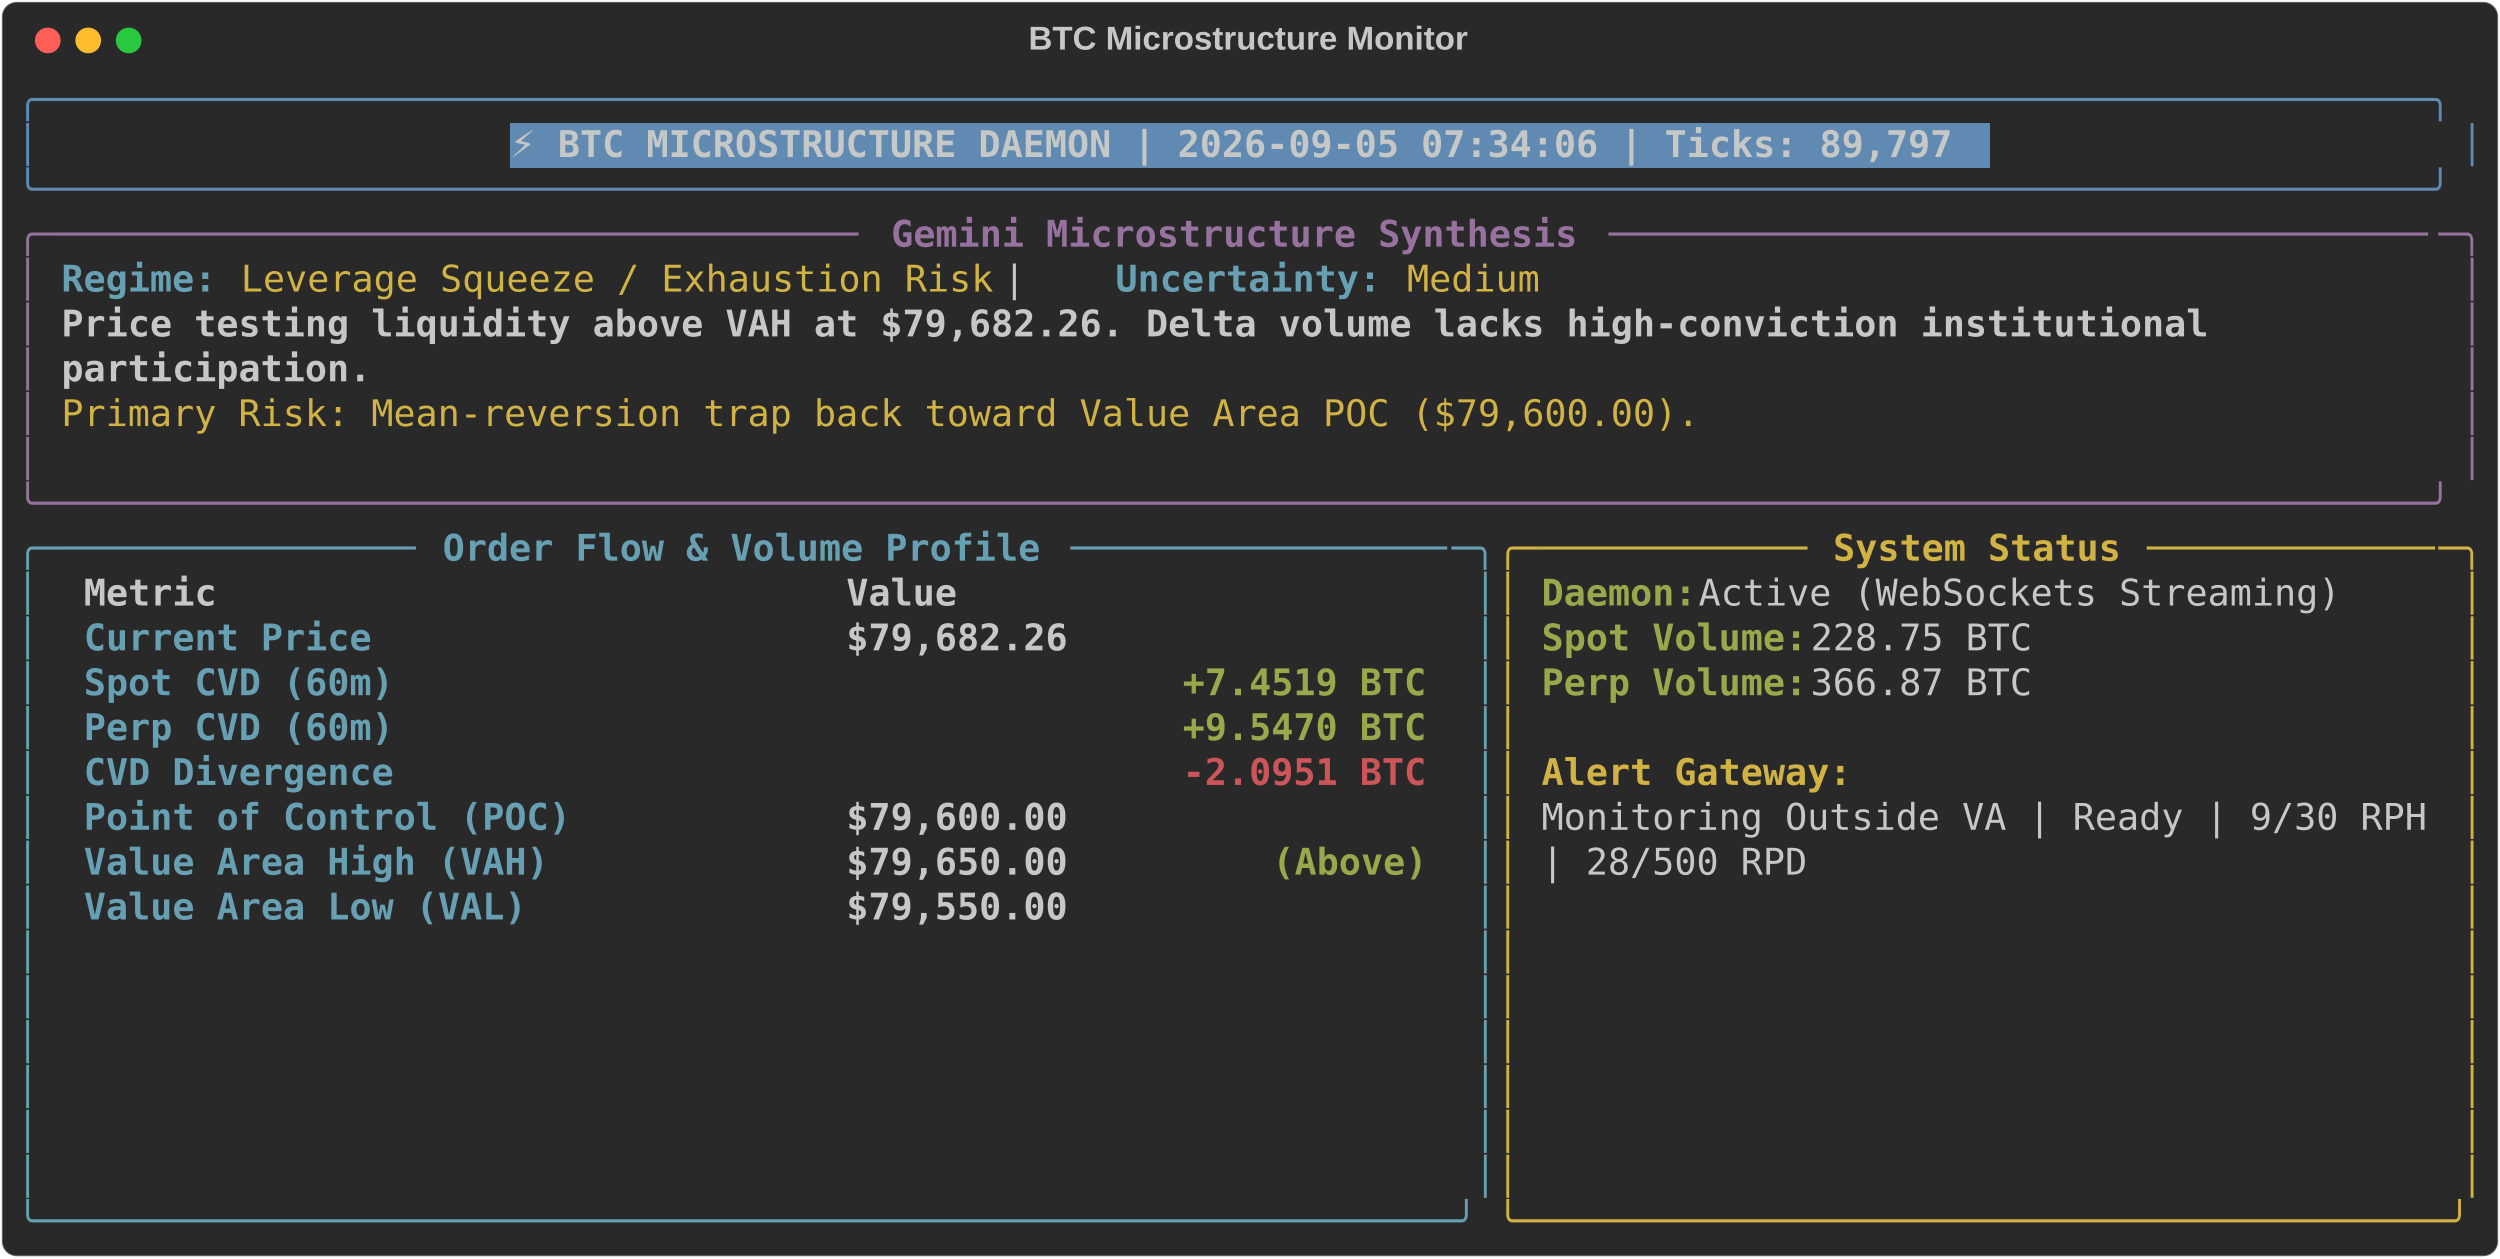
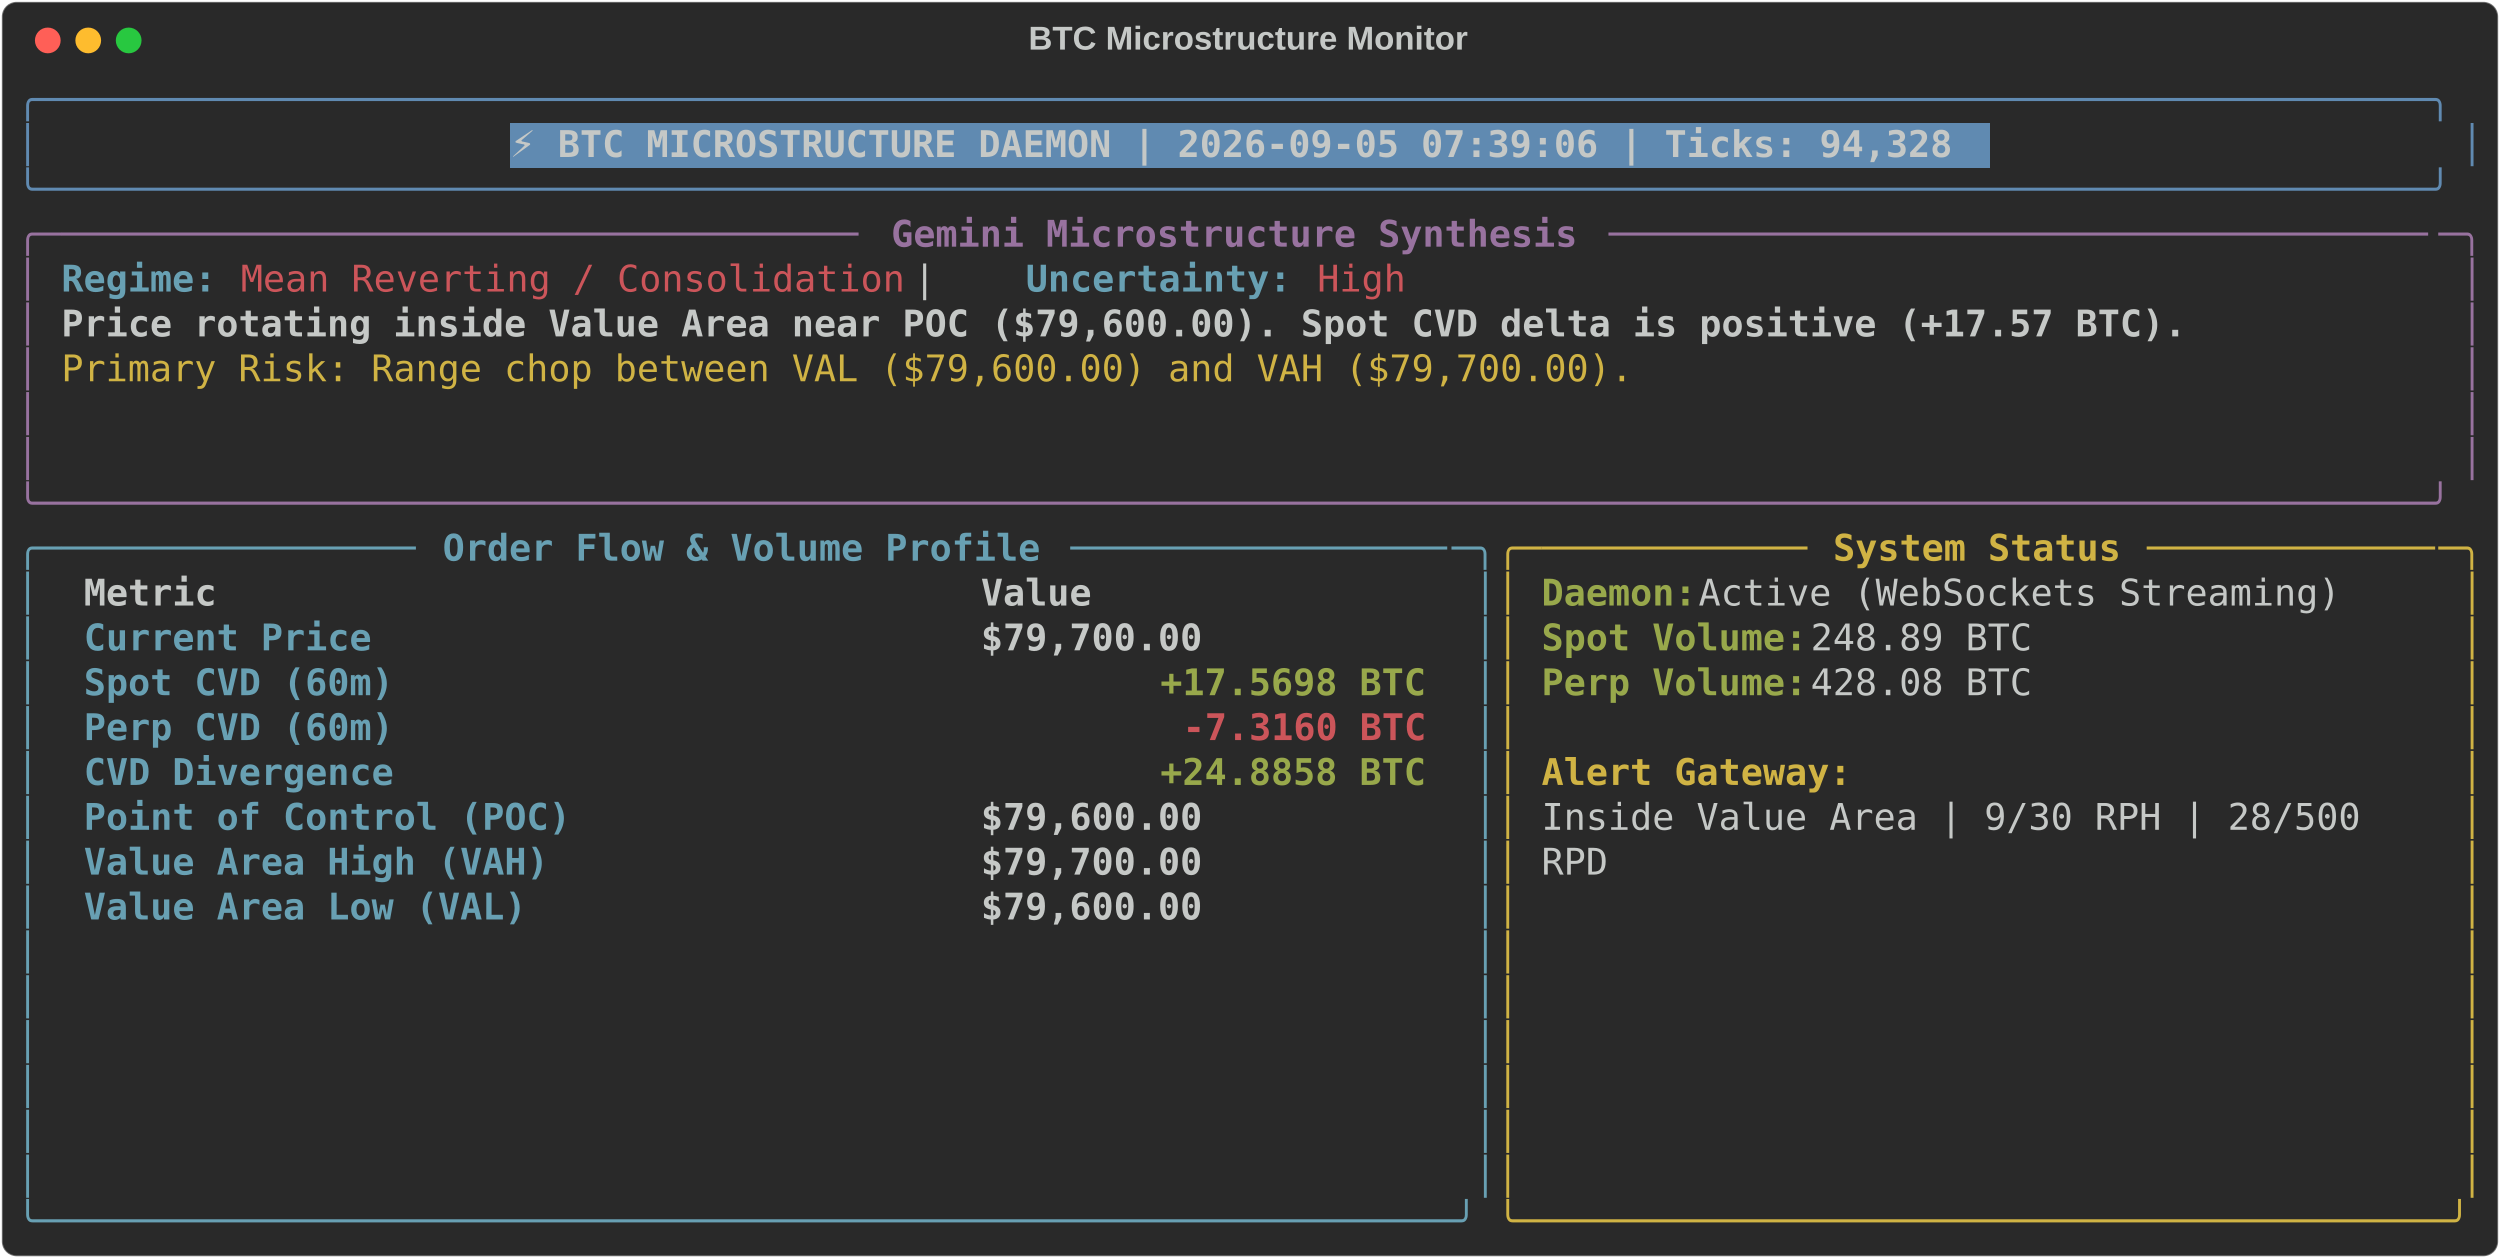
<svg xmlns="http://www.w3.org/2000/svg" class="rich-terminal" viewBox="0 0 1360 684.4">
  <style>

    @font-face {
        font-family: "Fira Code";
        src: local("FiraCode-Regular"),
                url("https://cdnjs.cloudflare.com/ajax/libs/firacode/6.2.0/woff2/FiraCode-Regular.woff2") format("woff2"),
                url("https://cdnjs.cloudflare.com/ajax/libs/firacode/6.2.0/woff/FiraCode-Regular.woff") format("woff");
        font-style: normal;
        font-weight: 400;
    }
    @font-face {
        font-family: "Fira Code";
        src: local("FiraCode-Bold"),
                url("https://cdnjs.cloudflare.com/ajax/libs/firacode/6.2.0/woff2/FiraCode-Bold.woff2") format("woff2"),
                url("https://cdnjs.cloudflare.com/ajax/libs/firacode/6.2.0/woff/FiraCode-Bold.woff") format("woff");
        font-style: bold;
        font-weight: 700;
    }

-     .terminal-1641781275-matrix {
+     .terminal-1477923822-matrix {
        font-family: Fira Code, monospace;
        font-size: 20px;
        line-height: 24.4px;
        font-variant-east-asian: full-width;
    }

-     .terminal-1641781275-title {
+     .terminal-1477923822-title {
        font-size: 18px;
        font-weight: bold;
        font-family: arial;
    }

-     .terminal-1641781275-r1 { fill: #608ab1 }
- .terminal-1641781275-r2 { fill: #c5c8c6 }
- .terminal-1641781275-r3 { fill: #c5c8c6;font-weight: bold }
- .terminal-1641781275-r4 { fill: #98729f }
- .terminal-1641781275-r5 { fill: #98729f;font-weight: bold }
- .terminal-1641781275-r6 { fill: #68a0b3;font-weight: bold }
- .terminal-1641781275-r7 { fill: #d0b344 }
- .terminal-1641781275-r8 { fill: #68a0b3 }
- .terminal-1641781275-r9 { fill: #d0b344;font-weight: bold }
- .terminal-1641781275-r10 { fill: #98a84b;font-weight: bold }
- .terminal-1641781275-r11 { fill: #cc555a;font-weight: bold }
+     .terminal-1477923822-r1 { fill: #608ab1 }
+ .terminal-1477923822-r2 { fill: #c5c8c6 }
+ .terminal-1477923822-r3 { fill: #c5c8c6;font-weight: bold }
+ .terminal-1477923822-r4 { fill: #98729f }
+ .terminal-1477923822-r5 { fill: #98729f;font-weight: bold }
+ .terminal-1477923822-r6 { fill: #68a0b3;font-weight: bold }
+ .terminal-1477923822-r7 { fill: #cc555a }
+ .terminal-1477923822-r8 { fill: #d0b344 }
+ .terminal-1477923822-r9 { fill: #68a0b3 }
+ .terminal-1477923822-r10 { fill: #d0b344;font-weight: bold }
+ .terminal-1477923822-r11 { fill: #98a84b;font-weight: bold }
+ .terminal-1477923822-r12 { fill: #cc555a;font-weight: bold }
    </style>
  <defs>
-     <clipPath id="terminal-1641781275-clip-terminal">
+     <clipPath id="terminal-1477923822-clip-terminal">
      <rect x="0" y="0" width="1341.0" height="633.4" />
    </clipPath>
-     <clipPath id="terminal-1641781275-line-0">
+     <clipPath id="terminal-1477923822-line-0">
      <rect x="0" y="1.5" width="1342" height="24.65" />
    </clipPath>
-     <clipPath id="terminal-1641781275-line-1">
+     <clipPath id="terminal-1477923822-line-1">
      <rect x="0" y="25.9" width="1342" height="24.65" />
    </clipPath>
-     <clipPath id="terminal-1641781275-line-2">
+     <clipPath id="terminal-1477923822-line-2">
      <rect x="0" y="50.3" width="1342" height="24.65" />
    </clipPath>
-     <clipPath id="terminal-1641781275-line-3">
+     <clipPath id="terminal-1477923822-line-3">
      <rect x="0" y="74.7" width="1342" height="24.65" />
    </clipPath>
-     <clipPath id="terminal-1641781275-line-4">
+     <clipPath id="terminal-1477923822-line-4">
      <rect x="0" y="99.1" width="1342" height="24.65" />
    </clipPath>
-     <clipPath id="terminal-1641781275-line-5">
+     <clipPath id="terminal-1477923822-line-5">
      <rect x="0" y="123.5" width="1342" height="24.65" />
    </clipPath>
-     <clipPath id="terminal-1641781275-line-6">
+     <clipPath id="terminal-1477923822-line-6">
      <rect x="0" y="147.9" width="1342" height="24.65" />
    </clipPath>
-     <clipPath id="terminal-1641781275-line-7">
+     <clipPath id="terminal-1477923822-line-7">
      <rect x="0" y="172.3" width="1342" height="24.65" />
    </clipPath>
-     <clipPath id="terminal-1641781275-line-8">
+     <clipPath id="terminal-1477923822-line-8">
      <rect x="0" y="196.7" width="1342" height="24.65" />
    </clipPath>
-     <clipPath id="terminal-1641781275-line-9">
+     <clipPath id="terminal-1477923822-line-9">
      <rect x="0" y="221.1" width="1342" height="24.65" />
    </clipPath>
-     <clipPath id="terminal-1641781275-line-10">
+     <clipPath id="terminal-1477923822-line-10">
      <rect x="0" y="245.5" width="1342" height="24.65" />
    </clipPath>
-     <clipPath id="terminal-1641781275-line-11">
+     <clipPath id="terminal-1477923822-line-11">
      <rect x="0" y="269.9" width="1342" height="24.65" />
    </clipPath>
-     <clipPath id="terminal-1641781275-line-12">
+     <clipPath id="terminal-1477923822-line-12">
      <rect x="0" y="294.3" width="1342" height="24.65" />
    </clipPath>
-     <clipPath id="terminal-1641781275-line-13">
+     <clipPath id="terminal-1477923822-line-13">
      <rect x="0" y="318.7" width="1342" height="24.65" />
    </clipPath>
-     <clipPath id="terminal-1641781275-line-14">
+     <clipPath id="terminal-1477923822-line-14">
      <rect x="0" y="343.1" width="1342" height="24.65" />
    </clipPath>
-     <clipPath id="terminal-1641781275-line-15">
+     <clipPath id="terminal-1477923822-line-15">
      <rect x="0" y="367.5" width="1342" height="24.65" />
    </clipPath>
-     <clipPath id="terminal-1641781275-line-16">
+     <clipPath id="terminal-1477923822-line-16">
      <rect x="0" y="391.9" width="1342" height="24.65" />
    </clipPath>
-     <clipPath id="terminal-1641781275-line-17">
+     <clipPath id="terminal-1477923822-line-17">
      <rect x="0" y="416.3" width="1342" height="24.65" />
    </clipPath>
-     <clipPath id="terminal-1641781275-line-18">
+     <clipPath id="terminal-1477923822-line-18">
      <rect x="0" y="440.7" width="1342" height="24.65" />
    </clipPath>
-     <clipPath id="terminal-1641781275-line-19">
+     <clipPath id="terminal-1477923822-line-19">
      <rect x="0" y="465.1" width="1342" height="24.65" />
    </clipPath>
-     <clipPath id="terminal-1641781275-line-20">
+     <clipPath id="terminal-1477923822-line-20">
      <rect x="0" y="489.5" width="1342" height="24.65" />
    </clipPath>
-     <clipPath id="terminal-1641781275-line-21">
+     <clipPath id="terminal-1477923822-line-21">
      <rect x="0" y="513.9" width="1342" height="24.65" />
    </clipPath>
-     <clipPath id="terminal-1641781275-line-22">
+     <clipPath id="terminal-1477923822-line-22">
      <rect x="0" y="538.3" width="1342" height="24.65" />
    </clipPath>
-     <clipPath id="terminal-1641781275-line-23">
+     <clipPath id="terminal-1477923822-line-23">
      <rect x="0" y="562.7" width="1342" height="24.65" />
    </clipPath>
-     <clipPath id="terminal-1641781275-line-24">
+     <clipPath id="terminal-1477923822-line-24">
      <rect x="0" y="587.1" width="1342" height="24.65" />
    </clipPath>
  </defs>
  <rect fill="#292929" stroke="rgba(255,255,255,0.35)" stroke-width="1" x="1" y="1" width="1358" height="682.4" rx="8" />
-   <text class="terminal-1641781275-title" fill="#c5c8c6" text-anchor="middle" x="679" y="27">BTC Microstructure Monitor</text>
+   <text class="terminal-1477923822-title" fill="#c5c8c6" text-anchor="middle" x="679" y="27">BTC Microstructure Monitor</text>
  <g transform="translate(26,22)">
    <circle cx="0" cy="0" r="7" fill="#ff5f57" />
    <circle cx="22" cy="0" r="7" fill="#febc2e" />
    <circle cx="44" cy="0" r="7" fill="#28c840" />
  </g>
-   <g transform="translate(9, 41)" clip-path="url(#terminal-1641781275-clip-terminal)">
+   <g transform="translate(9, 41)" clip-path="url(#terminal-1477923822-clip-terminal)">
    <rect fill="#608ab1" x="268.4" y="25.9" width="805.2" height="24.65" shape-rendering="crispEdges" />
-     <g class="terminal-1641781275-matrix">
-       <text class="terminal-1641781275-r1" x="0" y="20" textLength="1342" clip-path="url(#terminal-1641781275-line-0)">╭────────────────────────────────────────────────────────────────────────────────────────────────────────────╮</text>
-       <text class="terminal-1641781275-r2" x="1342" y="20" textLength="12.2" clip-path="url(#terminal-1641781275-line-0)">
- </text>
-       <text class="terminal-1641781275-r1" x="0" y="44.4" textLength="12.2" clip-path="url(#terminal-1641781275-line-1)">│</text>
-       <text class="terminal-1641781275-r3" x="268.4" y="44.4" textLength="793" clip-path="url(#terminal-1641781275-line-1)">⚡ BTC MICROSTRUCTURE DAEMON | 2026-09-05 07:34:06 | Ticks: 89,797</text>
-       <text class="terminal-1641781275-r1" x="1329.8" y="44.4" textLength="12.2" clip-path="url(#terminal-1641781275-line-1)">│</text>
-       <text class="terminal-1641781275-r2" x="1342" y="44.4" textLength="12.2" clip-path="url(#terminal-1641781275-line-1)">
- </text>
-       <text class="terminal-1641781275-r1" x="0" y="68.8" textLength="1342" clip-path="url(#terminal-1641781275-line-2)">╰────────────────────────────────────────────────────────────────────────────────────────────────────────────╯</text>
-       <text class="terminal-1641781275-r2" x="1342" y="68.8" textLength="12.2" clip-path="url(#terminal-1641781275-line-2)">
- </text>
-       <text class="terminal-1641781275-r4" x="0" y="93.2" textLength="24.4" clip-path="url(#terminal-1641781275-line-3)">╭─</text>
-       <text class="terminal-1641781275-r4" x="24.4" y="93.2" textLength="439.2" clip-path="url(#terminal-1641781275-line-3)">────────────────────────────────────</text>
-       <text class="terminal-1641781275-r5" x="475.8" y="93.2" textLength="378.2" clip-path="url(#terminal-1641781275-line-3)">Gemini Microstructure Synthesis</text>
-       <text class="terminal-1641781275-r4" x="866.2" y="93.2" textLength="451.4" clip-path="url(#terminal-1641781275-line-3)">─────────────────────────────────────</text>
-       <text class="terminal-1641781275-r4" x="1317.6" y="93.2" textLength="24.4" clip-path="url(#terminal-1641781275-line-3)">─╮</text>
-       <text class="terminal-1641781275-r2" x="1342" y="93.2" textLength="12.2" clip-path="url(#terminal-1641781275-line-3)">
- </text>
-       <text class="terminal-1641781275-r4" x="0" y="117.6" textLength="12.2" clip-path="url(#terminal-1641781275-line-4)">│</text>
-       <text class="terminal-1641781275-r6" x="24.4" y="117.6" textLength="85.4" clip-path="url(#terminal-1641781275-line-4)">Regime:</text>
-       <text class="terminal-1641781275-r7" x="122" y="117.6" textLength="414.8" clip-path="url(#terminal-1641781275-line-4)">Leverage Squeeze / Exhaustion Risk</text>
-       <text class="terminal-1641781275-r2" x="536.8" y="117.6" textLength="61" clip-path="url(#terminal-1641781275-line-4)">  |  </text>
-       <text class="terminal-1641781275-r6" x="597.8" y="117.6" textLength="146.4" clip-path="url(#terminal-1641781275-line-4)">Uncertainty:</text>
-       <text class="terminal-1641781275-r7" x="756.4" y="117.6" textLength="73.2" clip-path="url(#terminal-1641781275-line-4)">Medium</text>
-       <text class="terminal-1641781275-r4" x="1329.8" y="117.6" textLength="12.2" clip-path="url(#terminal-1641781275-line-4)">│</text>
-       <text class="terminal-1641781275-r2" x="1342" y="117.6" textLength="12.2" clip-path="url(#terminal-1641781275-line-4)">
- </text>
-       <text class="terminal-1641781275-r4" x="0" y="142" textLength="12.2" clip-path="url(#terminal-1641781275-line-5)">│</text>
-       <text class="terminal-1641781275-r3" x="24.4" y="142" textLength="1195.6" clip-path="url(#terminal-1641781275-line-5)">Price testing liquidity above VAH at $79,682.26. Delta volume lacks high-conviction institutional </text>
-       <text class="terminal-1641781275-r4" x="1329.8" y="142" textLength="12.2" clip-path="url(#terminal-1641781275-line-5)">│</text>
-       <text class="terminal-1641781275-r2" x="1342" y="142" textLength="12.2" clip-path="url(#terminal-1641781275-line-5)">
- </text>
-       <text class="terminal-1641781275-r4" x="0" y="166.4" textLength="12.2" clip-path="url(#terminal-1641781275-line-6)">│</text>
-       <text class="terminal-1641781275-r3" x="24.4" y="166.4" textLength="170.8" clip-path="url(#terminal-1641781275-line-6)">participation.</text>
-       <text class="terminal-1641781275-r4" x="1329.8" y="166.4" textLength="12.2" clip-path="url(#terminal-1641781275-line-6)">│</text>
-       <text class="terminal-1641781275-r2" x="1342" y="166.4" textLength="12.2" clip-path="url(#terminal-1641781275-line-6)">
- </text>
-       <text class="terminal-1641781275-r4" x="0" y="190.8" textLength="12.2" clip-path="url(#terminal-1641781275-line-7)">│</text>
-       <text class="terminal-1641781275-r7" x="24.4" y="190.8" textLength="902.8" clip-path="url(#terminal-1641781275-line-7)">Primary Risk: Mean-reversion trap back toward Value Area POC ($79,600.00).</text>
-       <text class="terminal-1641781275-r4" x="1329.8" y="190.8" textLength="12.2" clip-path="url(#terminal-1641781275-line-7)">│</text>
-       <text class="terminal-1641781275-r2" x="1342" y="190.8" textLength="12.2" clip-path="url(#terminal-1641781275-line-7)">
- </text>
-       <text class="terminal-1641781275-r4" x="0" y="215.2" textLength="12.2" clip-path="url(#terminal-1641781275-line-8)">│</text>
-       <text class="terminal-1641781275-r4" x="1329.8" y="215.2" textLength="12.2" clip-path="url(#terminal-1641781275-line-8)">│</text>
-       <text class="terminal-1641781275-r2" x="1342" y="215.2" textLength="12.2" clip-path="url(#terminal-1641781275-line-8)">
- </text>
-       <text class="terminal-1641781275-r4" x="0" y="239.6" textLength="1342" clip-path="url(#terminal-1641781275-line-9)">╰────────────────────────────────────────────────────────────────────────────────────────────────────────────╯</text>
-       <text class="terminal-1641781275-r2" x="1342" y="239.6" textLength="12.2" clip-path="url(#terminal-1641781275-line-9)">
- </text>
-       <text class="terminal-1641781275-r8" x="0" y="264" textLength="24.4" clip-path="url(#terminal-1641781275-line-10)">╭─</text>
-       <text class="terminal-1641781275-r8" x="24.4" y="264" textLength="195.2" clip-path="url(#terminal-1641781275-line-10)">────────────────</text>
-       <text class="terminal-1641781275-r6" x="231.8" y="264" textLength="329.4" clip-path="url(#terminal-1641781275-line-10)">Order Flow &amp; Volume Profile</text>
-       <text class="terminal-1641781275-r8" x="573.4" y="264" textLength="207.4" clip-path="url(#terminal-1641781275-line-10)">─────────────────</text>
-       <text class="terminal-1641781275-r8" x="780.8" y="264" textLength="24.4" clip-path="url(#terminal-1641781275-line-10)">─╮</text>
-       <text class="terminal-1641781275-r7" x="805.2" y="264" textLength="24.4" clip-path="url(#terminal-1641781275-line-10)">╭─</text>
-       <text class="terminal-1641781275-r7" x="829.6" y="264" textLength="146.4" clip-path="url(#terminal-1641781275-line-10)">────────────</text>
-       <text class="terminal-1641781275-r9" x="988.2" y="264" textLength="158.6" clip-path="url(#terminal-1641781275-line-10)">System Status</text>
-       <text class="terminal-1641781275-r7" x="1159" y="264" textLength="158.6" clip-path="url(#terminal-1641781275-line-10)">─────────────</text>
-       <text class="terminal-1641781275-r7" x="1317.6" y="264" textLength="24.4" clip-path="url(#terminal-1641781275-line-10)">─╮</text>
-       <text class="terminal-1641781275-r2" x="1342" y="264" textLength="12.2" clip-path="url(#terminal-1641781275-line-10)">
- </text>
-       <text class="terminal-1641781275-r8" x="0" y="288.4" textLength="12.2" clip-path="url(#terminal-1641781275-line-11)">│</text>
-       <text class="terminal-1641781275-r3" x="36.6" y="288.4" textLength="390.4" clip-path="url(#terminal-1641781275-line-11)">Metric                          </text>
-       <text class="terminal-1641781275-r3" x="451.4" y="288.4" textLength="317.2" clip-path="url(#terminal-1641781275-line-11)">                     Value</text>
-       <text class="terminal-1641781275-r8" x="793" y="288.4" textLength="12.2" clip-path="url(#terminal-1641781275-line-11)">│</text>
-       <text class="terminal-1641781275-r7" x="805.2" y="288.4" textLength="12.2" clip-path="url(#terminal-1641781275-line-11)">│</text>
-       <text class="terminal-1641781275-r10" x="829.6" y="288.4" textLength="85.4" clip-path="url(#terminal-1641781275-line-11)">Daemon:</text>
-       <text class="terminal-1641781275-r2" x="915" y="288.4" textLength="366" clip-path="url(#terminal-1641781275-line-11)"> Active (WebSockets Streaming)</text>
-       <text class="terminal-1641781275-r7" x="1329.8" y="288.4" textLength="12.2" clip-path="url(#terminal-1641781275-line-11)">│</text>
-       <text class="terminal-1641781275-r2" x="1342" y="288.4" textLength="12.2" clip-path="url(#terminal-1641781275-line-11)">
- </text>
-       <text class="terminal-1641781275-r8" x="0" y="312.8" textLength="12.2" clip-path="url(#terminal-1641781275-line-12)">│</text>
-       <text class="terminal-1641781275-r6" x="36.6" y="312.8" textLength="390.4" clip-path="url(#terminal-1641781275-line-12)">Current Price                   </text>
-       <text class="terminal-1641781275-r3" x="451.4" y="312.8" textLength="317.2" clip-path="url(#terminal-1641781275-line-12)">                $79,682.26</text>
-       <text class="terminal-1641781275-r8" x="793" y="312.8" textLength="12.2" clip-path="url(#terminal-1641781275-line-12)">│</text>
-       <text class="terminal-1641781275-r7" x="805.2" y="312.8" textLength="12.2" clip-path="url(#terminal-1641781275-line-12)">│</text>
-       <text class="terminal-1641781275-r10" x="829.6" y="312.8" textLength="146.4" clip-path="url(#terminal-1641781275-line-12)">Spot Volume:</text>
-       <text class="terminal-1641781275-r2" x="976" y="312.8" textLength="134.2" clip-path="url(#terminal-1641781275-line-12)"> 228.75 BTC</text>
-       <text class="terminal-1641781275-r7" x="1329.8" y="312.8" textLength="12.2" clip-path="url(#terminal-1641781275-line-12)">│</text>
-       <text class="terminal-1641781275-r2" x="1342" y="312.8" textLength="12.2" clip-path="url(#terminal-1641781275-line-12)">
- </text>
-       <text class="terminal-1641781275-r8" x="0" y="337.2" textLength="12.2" clip-path="url(#terminal-1641781275-line-13)">│</text>
-       <text class="terminal-1641781275-r6" x="36.6" y="337.2" textLength="390.4" clip-path="url(#terminal-1641781275-line-13)">Spot CVD (60m)                  </text>
-       <text class="terminal-1641781275-r10" x="634.4" y="337.2" textLength="134.2" clip-path="url(#terminal-1641781275-line-13)">+7.4519 BTC</text>
-       <text class="terminal-1641781275-r8" x="793" y="337.2" textLength="12.2" clip-path="url(#terminal-1641781275-line-13)">│</text>
-       <text class="terminal-1641781275-r7" x="805.2" y="337.2" textLength="12.2" clip-path="url(#terminal-1641781275-line-13)">│</text>
-       <text class="terminal-1641781275-r10" x="829.6" y="337.2" textLength="146.4" clip-path="url(#terminal-1641781275-line-13)">Perp Volume:</text>
-       <text class="terminal-1641781275-r2" x="976" y="337.2" textLength="134.2" clip-path="url(#terminal-1641781275-line-13)"> 366.87 BTC</text>
-       <text class="terminal-1641781275-r7" x="1329.8" y="337.2" textLength="12.2" clip-path="url(#terminal-1641781275-line-13)">│</text>
-       <text class="terminal-1641781275-r2" x="1342" y="337.2" textLength="12.2" clip-path="url(#terminal-1641781275-line-13)">
- </text>
-       <text class="terminal-1641781275-r8" x="0" y="361.6" textLength="12.2" clip-path="url(#terminal-1641781275-line-14)">│</text>
-       <text class="terminal-1641781275-r6" x="36.6" y="361.6" textLength="390.4" clip-path="url(#terminal-1641781275-line-14)">Perp CVD (60m)                  </text>
-       <text class="terminal-1641781275-r10" x="634.4" y="361.6" textLength="134.2" clip-path="url(#terminal-1641781275-line-14)">+9.5470 BTC</text>
-       <text class="terminal-1641781275-r8" x="793" y="361.6" textLength="12.2" clip-path="url(#terminal-1641781275-line-14)">│</text>
-       <text class="terminal-1641781275-r7" x="805.2" y="361.6" textLength="12.2" clip-path="url(#terminal-1641781275-line-14)">│</text>
-       <text class="terminal-1641781275-r7" x="1329.8" y="361.6" textLength="12.2" clip-path="url(#terminal-1641781275-line-14)">│</text>
-       <text class="terminal-1641781275-r2" x="1342" y="361.6" textLength="12.2" clip-path="url(#terminal-1641781275-line-14)">
- </text>
-       <text class="terminal-1641781275-r8" x="0" y="386" textLength="12.2" clip-path="url(#terminal-1641781275-line-15)">│</text>
-       <text class="terminal-1641781275-r6" x="36.6" y="386" textLength="390.4" clip-path="url(#terminal-1641781275-line-15)">CVD Divergence                  </text>
-       <text class="terminal-1641781275-r11" x="634.4" y="386" textLength="134.2" clip-path="url(#terminal-1641781275-line-15)">-2.0951 BTC</text>
-       <text class="terminal-1641781275-r8" x="793" y="386" textLength="12.2" clip-path="url(#terminal-1641781275-line-15)">│</text>
-       <text class="terminal-1641781275-r7" x="805.2" y="386" textLength="12.2" clip-path="url(#terminal-1641781275-line-15)">│</text>
-       <text class="terminal-1641781275-r9" x="829.6" y="386" textLength="170.8" clip-path="url(#terminal-1641781275-line-15)">Alert Gateway:</text>
-       <text class="terminal-1641781275-r7" x="1329.8" y="386" textLength="12.2" clip-path="url(#terminal-1641781275-line-15)">│</text>
-       <text class="terminal-1641781275-r2" x="1342" y="386" textLength="12.2" clip-path="url(#terminal-1641781275-line-15)">
- </text>
-       <text class="terminal-1641781275-r8" x="0" y="410.4" textLength="12.2" clip-path="url(#terminal-1641781275-line-16)">│</text>
-       <text class="terminal-1641781275-r6" x="36.6" y="410.4" textLength="390.4" clip-path="url(#terminal-1641781275-line-16)">Point of Control (POC)          </text>
-       <text class="terminal-1641781275-r3" x="451.4" y="410.4" textLength="317.2" clip-path="url(#terminal-1641781275-line-16)">                $79,600.00</text>
-       <text class="terminal-1641781275-r8" x="793" y="410.4" textLength="12.2" clip-path="url(#terminal-1641781275-line-16)">│</text>
-       <text class="terminal-1641781275-r7" x="805.2" y="410.4" textLength="12.2" clip-path="url(#terminal-1641781275-line-16)">│</text>
-       <text class="terminal-1641781275-r2" x="829.6" y="410.4" textLength="488" clip-path="url(#terminal-1641781275-line-16)">Monitoring Outside VA | Ready | 9/30 RPH</text>
-       <text class="terminal-1641781275-r7" x="1329.8" y="410.4" textLength="12.2" clip-path="url(#terminal-1641781275-line-16)">│</text>
-       <text class="terminal-1641781275-r2" x="1342" y="410.4" textLength="12.2" clip-path="url(#terminal-1641781275-line-16)">
- </text>
-       <text class="terminal-1641781275-r8" x="0" y="434.8" textLength="12.2" clip-path="url(#terminal-1641781275-line-17)">│</text>
-       <text class="terminal-1641781275-r6" x="36.6" y="434.8" textLength="390.4" clip-path="url(#terminal-1641781275-line-17)">Value Area High (VAH)           </text>
-       <text class="terminal-1641781275-r3" x="451.4" y="434.8" textLength="231.8" clip-path="url(#terminal-1641781275-line-17)">        $79,650.00 </text>
-       <text class="terminal-1641781275-r10" x="683.2" y="434.8" textLength="85.4" clip-path="url(#terminal-1641781275-line-17)">(Above)</text>
-       <text class="terminal-1641781275-r8" x="793" y="434.8" textLength="12.2" clip-path="url(#terminal-1641781275-line-17)">│</text>
-       <text class="terminal-1641781275-r7" x="805.2" y="434.8" textLength="12.2" clip-path="url(#terminal-1641781275-line-17)">│</text>
-       <text class="terminal-1641781275-r2" x="829.6" y="434.8" textLength="146.4" clip-path="url(#terminal-1641781275-line-17)">| 28/500 RPD</text>
-       <text class="terminal-1641781275-r7" x="1329.8" y="434.8" textLength="12.2" clip-path="url(#terminal-1641781275-line-17)">│</text>
-       <text class="terminal-1641781275-r2" x="1342" y="434.8" textLength="12.2" clip-path="url(#terminal-1641781275-line-17)">
- </text>
-       <text class="terminal-1641781275-r8" x="0" y="459.2" textLength="12.2" clip-path="url(#terminal-1641781275-line-18)">│</text>
-       <text class="terminal-1641781275-r6" x="36.6" y="459.2" textLength="390.4" clip-path="url(#terminal-1641781275-line-18)">Value Area Low (VAL)            </text>
-       <text class="terminal-1641781275-r3" x="451.4" y="459.2" textLength="317.2" clip-path="url(#terminal-1641781275-line-18)">                $79,550.00</text>
-       <text class="terminal-1641781275-r8" x="793" y="459.2" textLength="12.2" clip-path="url(#terminal-1641781275-line-18)">│</text>
-       <text class="terminal-1641781275-r7" x="805.2" y="459.2" textLength="12.2" clip-path="url(#terminal-1641781275-line-18)">│</text>
-       <text class="terminal-1641781275-r7" x="1329.8" y="459.2" textLength="12.2" clip-path="url(#terminal-1641781275-line-18)">│</text>
-       <text class="terminal-1641781275-r2" x="1342" y="459.2" textLength="12.2" clip-path="url(#terminal-1641781275-line-18)">
- </text>
-       <text class="terminal-1641781275-r8" x="0" y="483.6" textLength="12.2" clip-path="url(#terminal-1641781275-line-19)">│</text>
-       <text class="terminal-1641781275-r8" x="793" y="483.6" textLength="12.2" clip-path="url(#terminal-1641781275-line-19)">│</text>
-       <text class="terminal-1641781275-r7" x="805.2" y="483.6" textLength="12.2" clip-path="url(#terminal-1641781275-line-19)">│</text>
-       <text class="terminal-1641781275-r7" x="1329.8" y="483.6" textLength="12.2" clip-path="url(#terminal-1641781275-line-19)">│</text>
-       <text class="terminal-1641781275-r2" x="1342" y="483.6" textLength="12.2" clip-path="url(#terminal-1641781275-line-19)">
- </text>
-       <text class="terminal-1641781275-r8" x="0" y="508" textLength="12.2" clip-path="url(#terminal-1641781275-line-20)">│</text>
-       <text class="terminal-1641781275-r8" x="793" y="508" textLength="12.2" clip-path="url(#terminal-1641781275-line-20)">│</text>
-       <text class="terminal-1641781275-r7" x="805.2" y="508" textLength="12.2" clip-path="url(#terminal-1641781275-line-20)">│</text>
-       <text class="terminal-1641781275-r7" x="1329.8" y="508" textLength="12.2" clip-path="url(#terminal-1641781275-line-20)">│</text>
-       <text class="terminal-1641781275-r2" x="1342" y="508" textLength="12.2" clip-path="url(#terminal-1641781275-line-20)">
- </text>
-       <text class="terminal-1641781275-r8" x="0" y="532.4" textLength="12.2" clip-path="url(#terminal-1641781275-line-21)">│</text>
-       <text class="terminal-1641781275-r8" x="793" y="532.4" textLength="12.2" clip-path="url(#terminal-1641781275-line-21)">│</text>
-       <text class="terminal-1641781275-r7" x="805.2" y="532.4" textLength="12.2" clip-path="url(#terminal-1641781275-line-21)">│</text>
-       <text class="terminal-1641781275-r7" x="1329.8" y="532.4" textLength="12.2" clip-path="url(#terminal-1641781275-line-21)">│</text>
-       <text class="terminal-1641781275-r2" x="1342" y="532.4" textLength="12.2" clip-path="url(#terminal-1641781275-line-21)">
- </text>
-       <text class="terminal-1641781275-r8" x="0" y="556.8" textLength="12.2" clip-path="url(#terminal-1641781275-line-22)">│</text>
-       <text class="terminal-1641781275-r8" x="793" y="556.8" textLength="12.2" clip-path="url(#terminal-1641781275-line-22)">│</text>
-       <text class="terminal-1641781275-r7" x="805.2" y="556.8" textLength="12.2" clip-path="url(#terminal-1641781275-line-22)">│</text>
-       <text class="terminal-1641781275-r7" x="1329.8" y="556.8" textLength="12.2" clip-path="url(#terminal-1641781275-line-22)">│</text>
-       <text class="terminal-1641781275-r2" x="1342" y="556.8" textLength="12.2" clip-path="url(#terminal-1641781275-line-22)">
- </text>
-       <text class="terminal-1641781275-r8" x="0" y="581.2" textLength="12.2" clip-path="url(#terminal-1641781275-line-23)">│</text>
-       <text class="terminal-1641781275-r8" x="793" y="581.2" textLength="12.2" clip-path="url(#terminal-1641781275-line-23)">│</text>
-       <text class="terminal-1641781275-r7" x="805.2" y="581.2" textLength="12.2" clip-path="url(#terminal-1641781275-line-23)">│</text>
-       <text class="terminal-1641781275-r7" x="1329.8" y="581.2" textLength="12.2" clip-path="url(#terminal-1641781275-line-23)">│</text>
-       <text class="terminal-1641781275-r2" x="1342" y="581.2" textLength="12.2" clip-path="url(#terminal-1641781275-line-23)">
- </text>
-       <text class="terminal-1641781275-r8" x="0" y="605.6" textLength="12.2" clip-path="url(#terminal-1641781275-line-24)">│</text>
-       <text class="terminal-1641781275-r8" x="793" y="605.6" textLength="12.2" clip-path="url(#terminal-1641781275-line-24)">│</text>
-       <text class="terminal-1641781275-r7" x="805.2" y="605.6" textLength="12.2" clip-path="url(#terminal-1641781275-line-24)">│</text>
-       <text class="terminal-1641781275-r7" x="1329.8" y="605.6" textLength="12.2" clip-path="url(#terminal-1641781275-line-24)">│</text>
-       <text class="terminal-1641781275-r2" x="1342" y="605.6" textLength="12.2" clip-path="url(#terminal-1641781275-line-24)">
- </text>
-       <text class="terminal-1641781275-r8" x="0" y="630" textLength="805.2" clip-path="url(#terminal-1641781275-line-25)">╰────────────────────────────────────────────────────────────────╯</text>
-       <text class="terminal-1641781275-r7" x="805.2" y="630" textLength="536.8" clip-path="url(#terminal-1641781275-line-25)">╰──────────────────────────────────────────╯</text>
-       <text class="terminal-1641781275-r2" x="1342" y="630" textLength="12.2" clip-path="url(#terminal-1641781275-line-25)">
+     <g class="terminal-1477923822-matrix">
+       <text class="terminal-1477923822-r1" x="0" y="20" textLength="1342" clip-path="url(#terminal-1477923822-line-0)">╭────────────────────────────────────────────────────────────────────────────────────────────────────────────╮</text>
+       <text class="terminal-1477923822-r2" x="1342" y="20" textLength="12.2" clip-path="url(#terminal-1477923822-line-0)">
+ </text>
+       <text class="terminal-1477923822-r1" x="0" y="44.4" textLength="12.2" clip-path="url(#terminal-1477923822-line-1)">│</text>
+       <text class="terminal-1477923822-r3" x="268.4" y="44.4" textLength="793" clip-path="url(#terminal-1477923822-line-1)">⚡ BTC MICROSTRUCTURE DAEMON | 2026-09-05 07:39:06 | Ticks: 94,328</text>
+       <text class="terminal-1477923822-r1" x="1329.8" y="44.4" textLength="12.2" clip-path="url(#terminal-1477923822-line-1)">│</text>
+       <text class="terminal-1477923822-r2" x="1342" y="44.4" textLength="12.2" clip-path="url(#terminal-1477923822-line-1)">
+ </text>
+       <text class="terminal-1477923822-r1" x="0" y="68.8" textLength="1342" clip-path="url(#terminal-1477923822-line-2)">╰────────────────────────────────────────────────────────────────────────────────────────────────────────────╯</text>
+       <text class="terminal-1477923822-r2" x="1342" y="68.8" textLength="12.2" clip-path="url(#terminal-1477923822-line-2)">
+ </text>
+       <text class="terminal-1477923822-r4" x="0" y="93.2" textLength="24.4" clip-path="url(#terminal-1477923822-line-3)">╭─</text>
+       <text class="terminal-1477923822-r4" x="24.4" y="93.2" textLength="439.2" clip-path="url(#terminal-1477923822-line-3)">────────────────────────────────────</text>
+       <text class="terminal-1477923822-r5" x="475.8" y="93.2" textLength="378.2" clip-path="url(#terminal-1477923822-line-3)">Gemini Microstructure Synthesis</text>
+       <text class="terminal-1477923822-r4" x="866.2" y="93.2" textLength="451.4" clip-path="url(#terminal-1477923822-line-3)">─────────────────────────────────────</text>
+       <text class="terminal-1477923822-r4" x="1317.6" y="93.2" textLength="24.4" clip-path="url(#terminal-1477923822-line-3)">─╮</text>
+       <text class="terminal-1477923822-r2" x="1342" y="93.2" textLength="12.2" clip-path="url(#terminal-1477923822-line-3)">
+ </text>
+       <text class="terminal-1477923822-r4" x="0" y="117.6" textLength="12.2" clip-path="url(#terminal-1477923822-line-4)">│</text>
+       <text class="terminal-1477923822-r6" x="24.4" y="117.6" textLength="85.4" clip-path="url(#terminal-1477923822-line-4)">Regime:</text>
+       <text class="terminal-1477923822-r7" x="122" y="117.6" textLength="366" clip-path="url(#terminal-1477923822-line-4)">Mean Reverting / Consolidation</text>
+       <text class="terminal-1477923822-r2" x="488" y="117.6" textLength="61" clip-path="url(#terminal-1477923822-line-4)">  |  </text>
+       <text class="terminal-1477923822-r6" x="549" y="117.6" textLength="146.4" clip-path="url(#terminal-1477923822-line-4)">Uncertainty:</text>
+       <text class="terminal-1477923822-r7" x="707.6" y="117.6" textLength="48.8" clip-path="url(#terminal-1477923822-line-4)">High</text>
+       <text class="terminal-1477923822-r4" x="1329.8" y="117.6" textLength="12.2" clip-path="url(#terminal-1477923822-line-4)">│</text>
+       <text class="terminal-1477923822-r2" x="1342" y="117.6" textLength="12.2" clip-path="url(#terminal-1477923822-line-4)">
+ </text>
+       <text class="terminal-1477923822-r4" x="0" y="142" textLength="12.2" clip-path="url(#terminal-1477923822-line-5)">│</text>
+       <text class="terminal-1477923822-r3" x="24.4" y="142" textLength="1171.2" clip-path="url(#terminal-1477923822-line-5)">Price rotating inside Value Area near POC ($79,600.00). Spot CVD delta is positive (+17.57 BTC).</text>
+       <text class="terminal-1477923822-r4" x="1329.8" y="142" textLength="12.2" clip-path="url(#terminal-1477923822-line-5)">│</text>
+       <text class="terminal-1477923822-r2" x="1342" y="142" textLength="12.2" clip-path="url(#terminal-1477923822-line-5)">
+ </text>
+       <text class="terminal-1477923822-r4" x="0" y="166.4" textLength="12.2" clip-path="url(#terminal-1477923822-line-6)">│</text>
+       <text class="terminal-1477923822-r8" x="24.4" y="166.4" textLength="866.2" clip-path="url(#terminal-1477923822-line-6)">Primary Risk: Range chop between VAL ($79,600.00) and VAH ($79,700.00).</text>
+       <text class="terminal-1477923822-r4" x="1329.8" y="166.4" textLength="12.2" clip-path="url(#terminal-1477923822-line-6)">│</text>
+       <text class="terminal-1477923822-r2" x="1342" y="166.4" textLength="12.2" clip-path="url(#terminal-1477923822-line-6)">
+ </text>
+       <text class="terminal-1477923822-r4" x="0" y="190.8" textLength="12.2" clip-path="url(#terminal-1477923822-line-7)">│</text>
+       <text class="terminal-1477923822-r4" x="1329.8" y="190.8" textLength="12.2" clip-path="url(#terminal-1477923822-line-7)">│</text>
+       <text class="terminal-1477923822-r2" x="1342" y="190.8" textLength="12.2" clip-path="url(#terminal-1477923822-line-7)">
+ </text>
+       <text class="terminal-1477923822-r4" x="0" y="215.2" textLength="12.2" clip-path="url(#terminal-1477923822-line-8)">│</text>
+       <text class="terminal-1477923822-r4" x="1329.8" y="215.2" textLength="12.2" clip-path="url(#terminal-1477923822-line-8)">│</text>
+       <text class="terminal-1477923822-r2" x="1342" y="215.2" textLength="12.2" clip-path="url(#terminal-1477923822-line-8)">
+ </text>
+       <text class="terminal-1477923822-r4" x="0" y="239.6" textLength="1342" clip-path="url(#terminal-1477923822-line-9)">╰────────────────────────────────────────────────────────────────────────────────────────────────────────────╯</text>
+       <text class="terminal-1477923822-r2" x="1342" y="239.6" textLength="12.2" clip-path="url(#terminal-1477923822-line-9)">
+ </text>
+       <text class="terminal-1477923822-r9" x="0" y="264" textLength="24.4" clip-path="url(#terminal-1477923822-line-10)">╭─</text>
+       <text class="terminal-1477923822-r9" x="24.4" y="264" textLength="195.2" clip-path="url(#terminal-1477923822-line-10)">────────────────</text>
+       <text class="terminal-1477923822-r6" x="231.8" y="264" textLength="329.4" clip-path="url(#terminal-1477923822-line-10)">Order Flow &amp; Volume Profile</text>
+       <text class="terminal-1477923822-r9" x="573.4" y="264" textLength="207.4" clip-path="url(#terminal-1477923822-line-10)">─────────────────</text>
+       <text class="terminal-1477923822-r9" x="780.8" y="264" textLength="24.4" clip-path="url(#terminal-1477923822-line-10)">─╮</text>
+       <text class="terminal-1477923822-r8" x="805.2" y="264" textLength="24.4" clip-path="url(#terminal-1477923822-line-10)">╭─</text>
+       <text class="terminal-1477923822-r8" x="829.6" y="264" textLength="146.4" clip-path="url(#terminal-1477923822-line-10)">────────────</text>
+       <text class="terminal-1477923822-r10" x="988.2" y="264" textLength="158.6" clip-path="url(#terminal-1477923822-line-10)">System Status</text>
+       <text class="terminal-1477923822-r8" x="1159" y="264" textLength="158.6" clip-path="url(#terminal-1477923822-line-10)">─────────────</text>
+       <text class="terminal-1477923822-r8" x="1317.6" y="264" textLength="24.4" clip-path="url(#terminal-1477923822-line-10)">─╮</text>
+       <text class="terminal-1477923822-r2" x="1342" y="264" textLength="12.2" clip-path="url(#terminal-1477923822-line-10)">
+ </text>
+       <text class="terminal-1477923822-r9" x="0" y="288.4" textLength="12.2" clip-path="url(#terminal-1477923822-line-11)">│</text>
+       <text class="terminal-1477923822-r3" x="36.6" y="288.4" textLength="463.6" clip-path="url(#terminal-1477923822-line-11)">Metric                                </text>
+       <text class="terminal-1477923822-r3" x="524.6" y="288.4" textLength="244" clip-path="url(#terminal-1477923822-line-11)">               Value</text>
+       <text class="terminal-1477923822-r9" x="793" y="288.4" textLength="12.2" clip-path="url(#terminal-1477923822-line-11)">│</text>
+       <text class="terminal-1477923822-r8" x="805.2" y="288.4" textLength="12.2" clip-path="url(#terminal-1477923822-line-11)">│</text>
+       <text class="terminal-1477923822-r11" x="829.6" y="288.4" textLength="85.4" clip-path="url(#terminal-1477923822-line-11)">Daemon:</text>
+       <text class="terminal-1477923822-r2" x="915" y="288.4" textLength="366" clip-path="url(#terminal-1477923822-line-11)"> Active (WebSockets Streaming)</text>
+       <text class="terminal-1477923822-r8" x="1329.8" y="288.4" textLength="12.2" clip-path="url(#terminal-1477923822-line-11)">│</text>
+       <text class="terminal-1477923822-r2" x="1342" y="288.4" textLength="12.2" clip-path="url(#terminal-1477923822-line-11)">
+ </text>
+       <text class="terminal-1477923822-r9" x="0" y="312.8" textLength="12.2" clip-path="url(#terminal-1477923822-line-12)">│</text>
+       <text class="terminal-1477923822-r6" x="36.6" y="312.8" textLength="463.6" clip-path="url(#terminal-1477923822-line-12)">Current Price                         </text>
+       <text class="terminal-1477923822-r3" x="524.6" y="312.8" textLength="244" clip-path="url(#terminal-1477923822-line-12)">          $79,700.00</text>
+       <text class="terminal-1477923822-r9" x="793" y="312.8" textLength="12.2" clip-path="url(#terminal-1477923822-line-12)">│</text>
+       <text class="terminal-1477923822-r8" x="805.2" y="312.8" textLength="12.2" clip-path="url(#terminal-1477923822-line-12)">│</text>
+       <text class="terminal-1477923822-r11" x="829.6" y="312.8" textLength="146.4" clip-path="url(#terminal-1477923822-line-12)">Spot Volume:</text>
+       <text class="terminal-1477923822-r2" x="976" y="312.8" textLength="134.2" clip-path="url(#terminal-1477923822-line-12)"> 248.89 BTC</text>
+       <text class="terminal-1477923822-r8" x="1329.8" y="312.8" textLength="12.2" clip-path="url(#terminal-1477923822-line-12)">│</text>
+       <text class="terminal-1477923822-r2" x="1342" y="312.8" textLength="12.2" clip-path="url(#terminal-1477923822-line-12)">
+ </text>
+       <text class="terminal-1477923822-r9" x="0" y="337.2" textLength="12.2" clip-path="url(#terminal-1477923822-line-13)">│</text>
+       <text class="terminal-1477923822-r6" x="36.6" y="337.2" textLength="463.6" clip-path="url(#terminal-1477923822-line-13)">Spot CVD (60m)                        </text>
+       <text class="terminal-1477923822-r11" x="622.2" y="337.2" textLength="146.4" clip-path="url(#terminal-1477923822-line-13)">+17.5698 BTC</text>
+       <text class="terminal-1477923822-r9" x="793" y="337.2" textLength="12.2" clip-path="url(#terminal-1477923822-line-13)">│</text>
+       <text class="terminal-1477923822-r8" x="805.2" y="337.2" textLength="12.2" clip-path="url(#terminal-1477923822-line-13)">│</text>
+       <text class="terminal-1477923822-r11" x="829.6" y="337.2" textLength="146.4" clip-path="url(#terminal-1477923822-line-13)">Perp Volume:</text>
+       <text class="terminal-1477923822-r2" x="976" y="337.2" textLength="134.2" clip-path="url(#terminal-1477923822-line-13)"> 428.08 BTC</text>
+       <text class="terminal-1477923822-r8" x="1329.8" y="337.2" textLength="12.2" clip-path="url(#terminal-1477923822-line-13)">│</text>
+       <text class="terminal-1477923822-r2" x="1342" y="337.2" textLength="12.2" clip-path="url(#terminal-1477923822-line-13)">
+ </text>
+       <text class="terminal-1477923822-r9" x="0" y="361.6" textLength="12.2" clip-path="url(#terminal-1477923822-line-14)">│</text>
+       <text class="terminal-1477923822-r6" x="36.6" y="361.6" textLength="463.6" clip-path="url(#terminal-1477923822-line-14)">Perp CVD (60m)                        </text>
+       <text class="terminal-1477923822-r12" x="634.4" y="361.6" textLength="134.2" clip-path="url(#terminal-1477923822-line-14)">-7.3160 BTC</text>
+       <text class="terminal-1477923822-r9" x="793" y="361.6" textLength="12.2" clip-path="url(#terminal-1477923822-line-14)">│</text>
+       <text class="terminal-1477923822-r8" x="805.2" y="361.6" textLength="12.2" clip-path="url(#terminal-1477923822-line-14)">│</text>
+       <text class="terminal-1477923822-r8" x="1329.8" y="361.6" textLength="12.2" clip-path="url(#terminal-1477923822-line-14)">│</text>
+       <text class="terminal-1477923822-r2" x="1342" y="361.6" textLength="12.2" clip-path="url(#terminal-1477923822-line-14)">
+ </text>
+       <text class="terminal-1477923822-r9" x="0" y="386" textLength="12.2" clip-path="url(#terminal-1477923822-line-15)">│</text>
+       <text class="terminal-1477923822-r6" x="36.6" y="386" textLength="463.6" clip-path="url(#terminal-1477923822-line-15)">CVD Divergence                        </text>
+       <text class="terminal-1477923822-r11" x="622.2" y="386" textLength="146.4" clip-path="url(#terminal-1477923822-line-15)">+24.8858 BTC</text>
+       <text class="terminal-1477923822-r9" x="793" y="386" textLength="12.2" clip-path="url(#terminal-1477923822-line-15)">│</text>
+       <text class="terminal-1477923822-r8" x="805.2" y="386" textLength="12.2" clip-path="url(#terminal-1477923822-line-15)">│</text>
+       <text class="terminal-1477923822-r10" x="829.6" y="386" textLength="170.8" clip-path="url(#terminal-1477923822-line-15)">Alert Gateway:</text>
+       <text class="terminal-1477923822-r8" x="1329.8" y="386" textLength="12.2" clip-path="url(#terminal-1477923822-line-15)">│</text>
+       <text class="terminal-1477923822-r2" x="1342" y="386" textLength="12.2" clip-path="url(#terminal-1477923822-line-15)">
+ </text>
+       <text class="terminal-1477923822-r9" x="0" y="410.4" textLength="12.2" clip-path="url(#terminal-1477923822-line-16)">│</text>
+       <text class="terminal-1477923822-r6" x="36.6" y="410.4" textLength="463.6" clip-path="url(#terminal-1477923822-line-16)">Point of Control (POC)                </text>
+       <text class="terminal-1477923822-r3" x="524.6" y="410.4" textLength="244" clip-path="url(#terminal-1477923822-line-16)">          $79,600.00</text>
+       <text class="terminal-1477923822-r9" x="793" y="410.4" textLength="12.2" clip-path="url(#terminal-1477923822-line-16)">│</text>
+       <text class="terminal-1477923822-r8" x="805.2" y="410.4" textLength="12.2" clip-path="url(#terminal-1477923822-line-16)">│</text>
+       <text class="terminal-1477923822-r2" x="829.6" y="410.4" textLength="463.6" clip-path="url(#terminal-1477923822-line-16)">Inside Value Area | 9/30 RPH | 28/500 </text>
+       <text class="terminal-1477923822-r8" x="1329.8" y="410.4" textLength="12.2" clip-path="url(#terminal-1477923822-line-16)">│</text>
+       <text class="terminal-1477923822-r2" x="1342" y="410.4" textLength="12.2" clip-path="url(#terminal-1477923822-line-16)">
+ </text>
+       <text class="terminal-1477923822-r9" x="0" y="434.8" textLength="12.2" clip-path="url(#terminal-1477923822-line-17)">│</text>
+       <text class="terminal-1477923822-r6" x="36.6" y="434.8" textLength="463.6" clip-path="url(#terminal-1477923822-line-17)">Value Area High (VAH)                 </text>
+       <text class="terminal-1477923822-r3" x="524.6" y="434.8" textLength="244" clip-path="url(#terminal-1477923822-line-17)">          $79,700.00</text>
+       <text class="terminal-1477923822-r9" x="793" y="434.8" textLength="12.2" clip-path="url(#terminal-1477923822-line-17)">│</text>
+       <text class="terminal-1477923822-r8" x="805.2" y="434.8" textLength="12.2" clip-path="url(#terminal-1477923822-line-17)">│</text>
+       <text class="terminal-1477923822-r2" x="829.6" y="434.8" textLength="36.6" clip-path="url(#terminal-1477923822-line-17)">RPD</text>
+       <text class="terminal-1477923822-r8" x="1329.8" y="434.8" textLength="12.2" clip-path="url(#terminal-1477923822-line-17)">│</text>
+       <text class="terminal-1477923822-r2" x="1342" y="434.8" textLength="12.2" clip-path="url(#terminal-1477923822-line-17)">
+ </text>
+       <text class="terminal-1477923822-r9" x="0" y="459.2" textLength="12.2" clip-path="url(#terminal-1477923822-line-18)">│</text>
+       <text class="terminal-1477923822-r6" x="36.6" y="459.2" textLength="463.6" clip-path="url(#terminal-1477923822-line-18)">Value Area Low (VAL)                  </text>
+       <text class="terminal-1477923822-r3" x="524.6" y="459.2" textLength="244" clip-path="url(#terminal-1477923822-line-18)">          $79,600.00</text>
+       <text class="terminal-1477923822-r9" x="793" y="459.2" textLength="12.2" clip-path="url(#terminal-1477923822-line-18)">│</text>
+       <text class="terminal-1477923822-r8" x="805.2" y="459.2" textLength="12.2" clip-path="url(#terminal-1477923822-line-18)">│</text>
+       <text class="terminal-1477923822-r8" x="1329.8" y="459.2" textLength="12.2" clip-path="url(#terminal-1477923822-line-18)">│</text>
+       <text class="terminal-1477923822-r2" x="1342" y="459.2" textLength="12.2" clip-path="url(#terminal-1477923822-line-18)">
+ </text>
+       <text class="terminal-1477923822-r9" x="0" y="483.6" textLength="12.2" clip-path="url(#terminal-1477923822-line-19)">│</text>
+       <text class="terminal-1477923822-r9" x="793" y="483.6" textLength="12.2" clip-path="url(#terminal-1477923822-line-19)">│</text>
+       <text class="terminal-1477923822-r8" x="805.2" y="483.6" textLength="12.2" clip-path="url(#terminal-1477923822-line-19)">│</text>
+       <text class="terminal-1477923822-r8" x="1329.8" y="483.6" textLength="12.2" clip-path="url(#terminal-1477923822-line-19)">│</text>
+       <text class="terminal-1477923822-r2" x="1342" y="483.6" textLength="12.2" clip-path="url(#terminal-1477923822-line-19)">
+ </text>
+       <text class="terminal-1477923822-r9" x="0" y="508" textLength="12.2" clip-path="url(#terminal-1477923822-line-20)">│</text>
+       <text class="terminal-1477923822-r9" x="793" y="508" textLength="12.2" clip-path="url(#terminal-1477923822-line-20)">│</text>
+       <text class="terminal-1477923822-r8" x="805.2" y="508" textLength="12.2" clip-path="url(#terminal-1477923822-line-20)">│</text>
+       <text class="terminal-1477923822-r8" x="1329.8" y="508" textLength="12.2" clip-path="url(#terminal-1477923822-line-20)">│</text>
+       <text class="terminal-1477923822-r2" x="1342" y="508" textLength="12.2" clip-path="url(#terminal-1477923822-line-20)">
+ </text>
+       <text class="terminal-1477923822-r9" x="0" y="532.4" textLength="12.2" clip-path="url(#terminal-1477923822-line-21)">│</text>
+       <text class="terminal-1477923822-r9" x="793" y="532.4" textLength="12.2" clip-path="url(#terminal-1477923822-line-21)">│</text>
+       <text class="terminal-1477923822-r8" x="805.2" y="532.4" textLength="12.2" clip-path="url(#terminal-1477923822-line-21)">│</text>
+       <text class="terminal-1477923822-r8" x="1329.8" y="532.4" textLength="12.2" clip-path="url(#terminal-1477923822-line-21)">│</text>
+       <text class="terminal-1477923822-r2" x="1342" y="532.4" textLength="12.2" clip-path="url(#terminal-1477923822-line-21)">
+ </text>
+       <text class="terminal-1477923822-r9" x="0" y="556.8" textLength="12.2" clip-path="url(#terminal-1477923822-line-22)">│</text>
+       <text class="terminal-1477923822-r9" x="793" y="556.8" textLength="12.2" clip-path="url(#terminal-1477923822-line-22)">│</text>
+       <text class="terminal-1477923822-r8" x="805.2" y="556.8" textLength="12.2" clip-path="url(#terminal-1477923822-line-22)">│</text>
+       <text class="terminal-1477923822-r8" x="1329.8" y="556.8" textLength="12.2" clip-path="url(#terminal-1477923822-line-22)">│</text>
+       <text class="terminal-1477923822-r2" x="1342" y="556.8" textLength="12.2" clip-path="url(#terminal-1477923822-line-22)">
+ </text>
+       <text class="terminal-1477923822-r9" x="0" y="581.2" textLength="12.2" clip-path="url(#terminal-1477923822-line-23)">│</text>
+       <text class="terminal-1477923822-r9" x="793" y="581.2" textLength="12.2" clip-path="url(#terminal-1477923822-line-23)">│</text>
+       <text class="terminal-1477923822-r8" x="805.2" y="581.2" textLength="12.2" clip-path="url(#terminal-1477923822-line-23)">│</text>
+       <text class="terminal-1477923822-r8" x="1329.8" y="581.2" textLength="12.2" clip-path="url(#terminal-1477923822-line-23)">│</text>
+       <text class="terminal-1477923822-r2" x="1342" y="581.2" textLength="12.2" clip-path="url(#terminal-1477923822-line-23)">
+ </text>
+       <text class="terminal-1477923822-r9" x="0" y="605.6" textLength="12.2" clip-path="url(#terminal-1477923822-line-24)">│</text>
+       <text class="terminal-1477923822-r9" x="793" y="605.6" textLength="12.2" clip-path="url(#terminal-1477923822-line-24)">│</text>
+       <text class="terminal-1477923822-r8" x="805.2" y="605.6" textLength="12.2" clip-path="url(#terminal-1477923822-line-24)">│</text>
+       <text class="terminal-1477923822-r8" x="1329.8" y="605.6" textLength="12.2" clip-path="url(#terminal-1477923822-line-24)">│</text>
+       <text class="terminal-1477923822-r2" x="1342" y="605.6" textLength="12.2" clip-path="url(#terminal-1477923822-line-24)">
+ </text>
+       <text class="terminal-1477923822-r9" x="0" y="630" textLength="805.2" clip-path="url(#terminal-1477923822-line-25)">╰────────────────────────────────────────────────────────────────╯</text>
+       <text class="terminal-1477923822-r8" x="805.2" y="630" textLength="536.8" clip-path="url(#terminal-1477923822-line-25)">╰──────────────────────────────────────────╯</text>
+       <text class="terminal-1477923822-r2" x="1342" y="630" textLength="12.2" clip-path="url(#terminal-1477923822-line-25)">
</text>
    </g>
  </g>
</svg>
